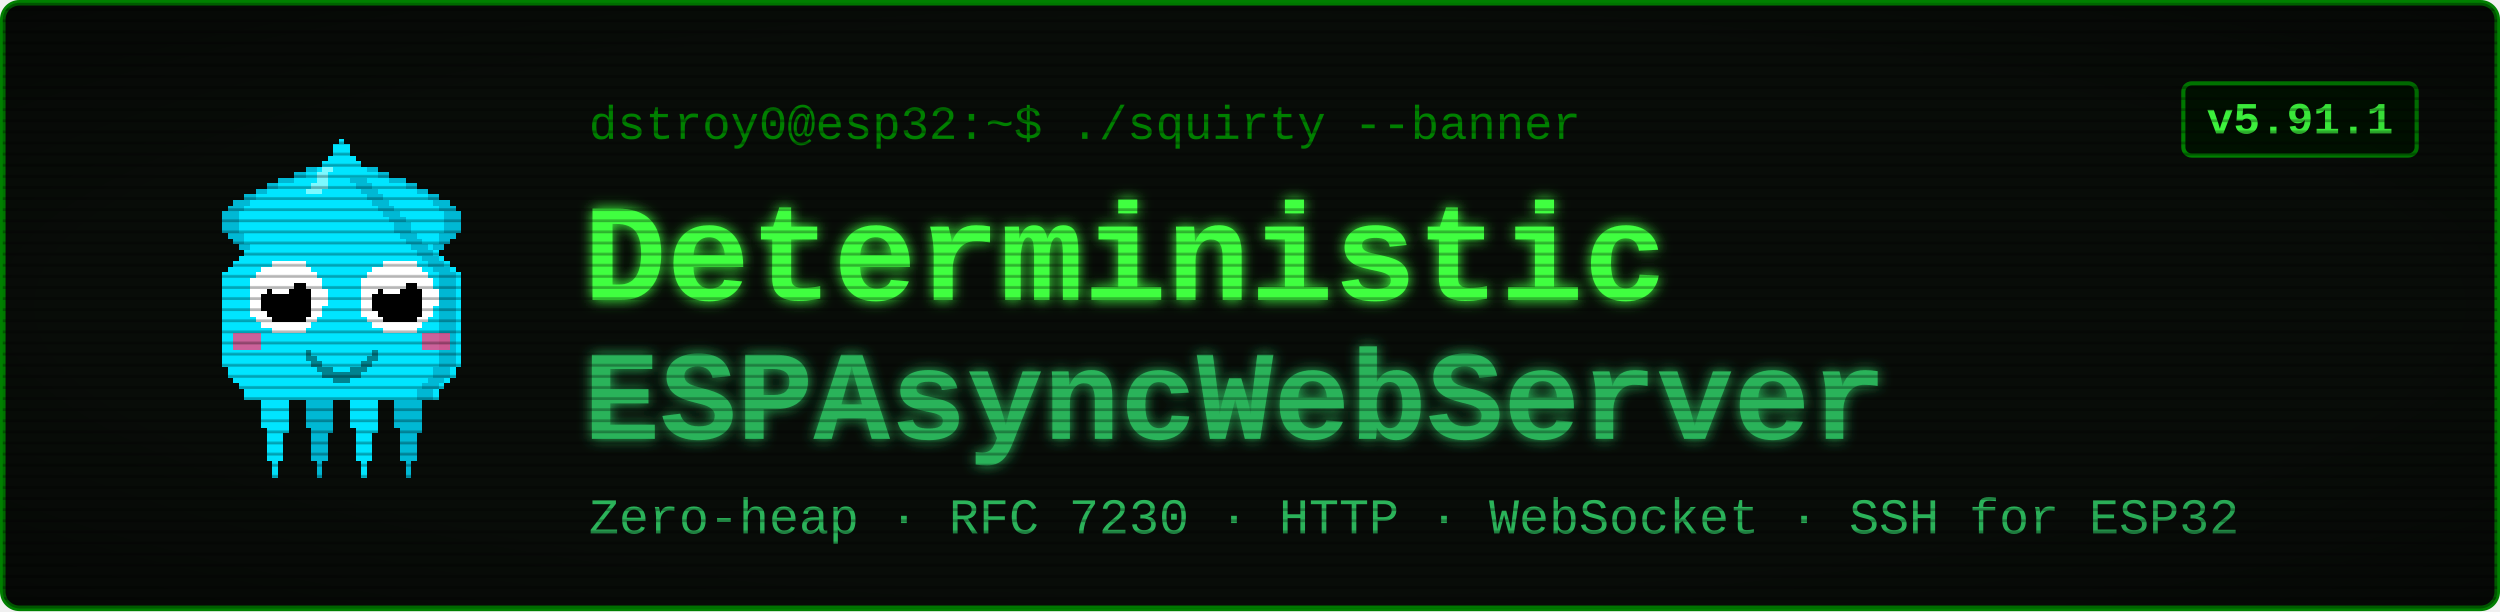
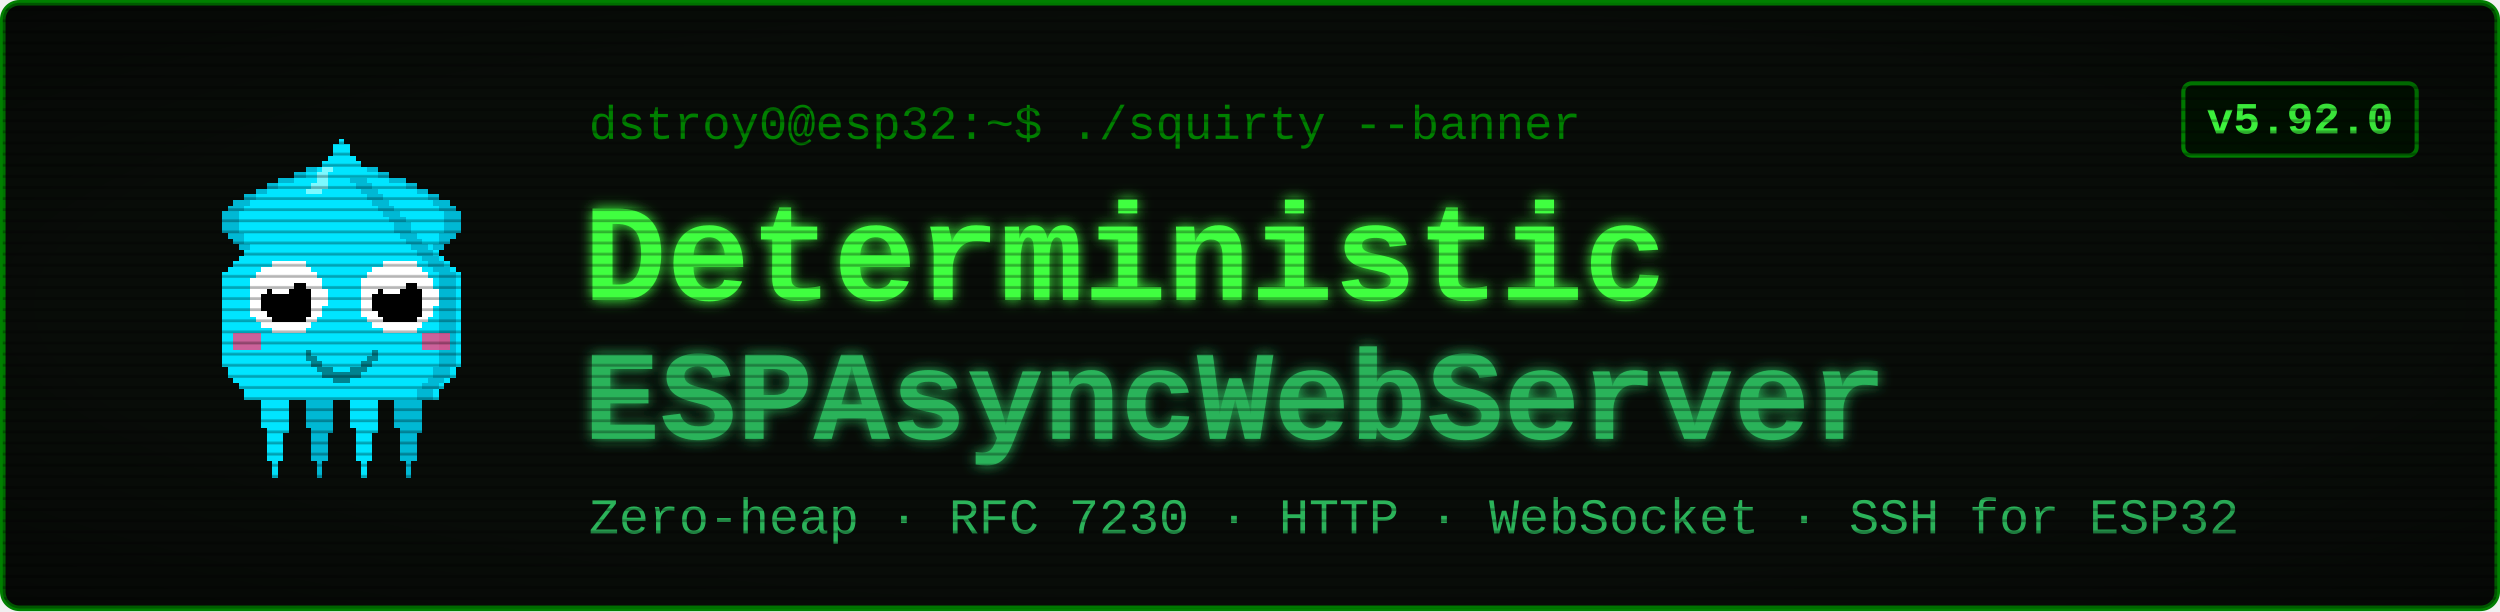
<svg xmlns="http://www.w3.org/2000/svg" viewBox="0 0 900 220" width="900" height="220" font-family="'Courier New', ui-monospace, monospace">
  <defs>
    <filter id="glow" x="-40%" y="-40%" width="180%" height="180%">
      <feGaussianBlur stdDeviation="2.4" result="b" />
      <feMerge>
        <feMergeNode in="b" />
        <feMergeNode in="SourceGraphic" />
      </feMerge>
    </filter>
    <pattern id="scan" width="4" height="4" patternUnits="userSpaceOnUse">
      <rect width="4" height="1" y="3" fill="#000000" opacity="0.28" />
    </pattern>
    <radialGradient id="vig" cx="50%" cy="50%" r="78%">
      <stop offset="58%" stop-color="#000000" stop-opacity="0" />
      <stop offset="100%" stop-color="#000000" stop-opacity="0.45" />
    </radialGradient>
  </defs>
  <rect x="1" y="1" width="898" height="218" rx="6" fill="#080c08" stroke="#008000" stroke-width="2" />
  <g transform="translate(58,46) scale(2)" shape-rendering="crispEdges">
    <rect x="29" y="6" width="1" height="1" fill="#00e5ff" />
    <rect x="26" y="7" width="3" height="1" fill="#00e5ff" />
    <rect x="24" y="8" width="4" height="1" fill="#00e5ff" />
    <rect x="21" y="9" width="7" height="1" fill="#00e5ff" />
    <rect x="19" y="10" width="8" height="1" fill="#00e5ff" />
    <rect x="17" y="11" width="9" height="1" fill="#00e5ff" />
    <rect x="15" y="12" width="10" height="1" fill="#00e5ff" />
    <rect x="13" y="13" width="11" height="1" fill="#00e5ff" />
    <rect x="12" y="14" width="11" height="1" fill="#00e5ff" />
    <rect x="11" y="15" width="11" height="1" fill="#00e5ff" />
    <rect x="11" y="16" width="10" height="1" fill="#00e5ff" />
    <rect x="11" y="17" width="9" height="1" fill="#00e5ff" />
    <rect x="11" y="18" width="9" height="1" fill="#00e5ff" />
    <rect x="12" y="19" width="7" height="1" fill="#00e5ff" />
    <rect x="13" y="20" width="5" height="1" fill="#00e5ff" />
    <rect x="14" y="21" width="3" height="1" fill="#00e5ff" />
    <rect x="15" y="22" width="1" height="1" fill="#00e5ff" />
    <rect x="29" y="6" width="3" height="1" fill="#00b8d4" />
    <rect x="26" y="7" width="3" height="1" fill="#00b8d4" />
    <rect x="24" y="8" width="2" height="1" fill="#00b8d4" />
    <rect x="21" y="9" width="3" height="1" fill="#00b8d4" />
    <rect x="19" y="10" width="2" height="1" fill="#00b8d4" />
    <rect x="17" y="11" width="2" height="1" fill="#00b8d4" />
    <rect x="15" y="12" width="2" height="1" fill="#00b8d4" />
    <rect x="13" y="13" width="3" height="1" fill="#00b8d4" />
    <rect x="12" y="14" width="3" height="1" fill="#00b8d4" />
    <rect x="11" y="15" width="3" height="1" fill="#00b8d4" />
    <rect x="11" y="16" width="3" height="1" fill="#00b8d4" />
    <rect x="11" y="17" width="3" height="1" fill="#00b8d4" />
    <rect x="11" y="18" width="3" height="1" fill="#00b8d4" />
    <rect x="12" y="19" width="3" height="1" fill="#00b8d4" />
    <rect x="13" y="20" width="2" height="1" fill="#00b8d4" />
    <rect x="14" y="21" width="2" height="1" fill="#00b8d4" />
    <rect x="15" y="22" width="2" height="1" fill="#00b8d4" />
    <rect x="35" y="6" width="1" height="1" fill="#00e5ff" />
    <rect x="36" y="7" width="3" height="1" fill="#00e5ff" />
    <rect x="37" y="8" width="4" height="1" fill="#00e5ff" />
    <rect x="37" y="9" width="7" height="1" fill="#00e5ff" />
    <rect x="38" y="10" width="8" height="1" fill="#00e5ff" />
    <rect x="39" y="11" width="9" height="1" fill="#00e5ff" />
    <rect x="40" y="12" width="10" height="1" fill="#00e5ff" />
    <rect x="41" y="13" width="11" height="1" fill="#00e5ff" />
    <rect x="42" y="14" width="11" height="1" fill="#00e5ff" />
    <rect x="43" y="15" width="11" height="1" fill="#00e5ff" />
    <rect x="44" y="16" width="10" height="1" fill="#00e5ff" />
    <rect x="45" y="17" width="9" height="1" fill="#00e5ff" />
    <rect x="45" y="18" width="9" height="1" fill="#00e5ff" />
    <rect x="46" y="19" width="7" height="1" fill="#00e5ff" />
    <rect x="47" y="20" width="5" height="1" fill="#00e5ff" />
    <rect x="48" y="21" width="3" height="1" fill="#00e5ff" />
    <rect x="49" y="22" width="1" height="1" fill="#00e5ff" />
    <rect x="33" y="6" width="3" height="1" fill="#00b8d4" />
    <rect x="36" y="7" width="3" height="1" fill="#00b8d4" />
    <rect x="39" y="8" width="2" height="1" fill="#00b8d4" />
    <rect x="41" y="9" width="3" height="1" fill="#00b8d4" />
    <rect x="44" y="10" width="2" height="1" fill="#00b8d4" />
    <rect x="46" y="11" width="2" height="1" fill="#00b8d4" />
    <rect x="48" y="12" width="2" height="1" fill="#00b8d4" />
    <rect x="49" y="13" width="3" height="1" fill="#00b8d4" />
    <rect x="50" y="14" width="3" height="1" fill="#00b8d4" />
    <rect x="51" y="15" width="3" height="1" fill="#00b8d4" />
    <rect x="51" y="16" width="3" height="1" fill="#00b8d4" />
    <rect x="51" y="17" width="3" height="1" fill="#00b8d4" />
    <rect x="51" y="18" width="3" height="1" fill="#00b8d4" />
    <rect x="50" y="19" width="3" height="1" fill="#00b8d4" />
    <rect x="50" y="20" width="2" height="1" fill="#00b8d4" />
    <rect x="49" y="21" width="2" height="1" fill="#00b8d4" />
    <rect x="48" y="22" width="2" height="1" fill="#00b8d4" />
    <rect x="17" y="46" width="7" height="1" fill="#00e5ff" />
    <rect x="17" y="47" width="7" height="1" fill="#00e5ff" />
    <rect x="17" y="48" width="7" height="1" fill="#00e5ff" />
    <rect x="18" y="49" width="5" height="1" fill="#00e5ff" />
    <rect x="18" y="50" width="5" height="1" fill="#00e5ff" />
    <rect x="18" y="51" width="5" height="1" fill="#00e5ff" />
    <rect x="18" y="52" width="5" height="1" fill="#00e5ff" />
    <rect x="18" y="53" width="5" height="1" fill="#00e5ff" />
    <rect x="19" y="54" width="4" height="1" fill="#00e5ff" />
    <rect x="19" y="55" width="3" height="1" fill="#00e5ff" />
    <rect x="19" y="56" width="3" height="1" fill="#00e5ff" />
    <rect x="19" y="57" width="3" height="1" fill="#00e5ff" />
    <rect x="19" y="58" width="3" height="1" fill="#00e5ff" />
    <rect x="19" y="59" width="3" height="1" fill="#00e5ff" />
    <rect x="20" y="60" width="1" height="1" fill="#00e5ff" />
    <rect x="20" y="61" width="1" height="1" fill="#00e5ff" />
    <rect x="20" y="62" width="1" height="1" fill="#00e5ff" />
    <rect x="25" y="46" width="7" height="1" fill="#00b8d4" />
    <rect x="25" y="47" width="7" height="1" fill="#00b8d4" />
    <rect x="25" y="48" width="7" height="1" fill="#00b8d4" />
    <rect x="26" y="49" width="5" height="1" fill="#00b8d4" />
    <rect x="26" y="50" width="5" height="1" fill="#00b8d4" />
    <rect x="26" y="51" width="5" height="1" fill="#00b8d4" />
    <rect x="26" y="52" width="5" height="1" fill="#00b8d4" />
    <rect x="26" y="53" width="5" height="1" fill="#00b8d4" />
    <rect x="27" y="54" width="4" height="1" fill="#00b8d4" />
    <rect x="27" y="55" width="3" height="1" fill="#00b8d4" />
    <rect x="27" y="56" width="3" height="1" fill="#00b8d4" />
    <rect x="27" y="57" width="3" height="1" fill="#00b8d4" />
    <rect x="27" y="58" width="3" height="1" fill="#00b8d4" />
    <rect x="27" y="59" width="3" height="1" fill="#00b8d4" />
    <rect x="28" y="60" width="1" height="1" fill="#00b8d4" />
    <rect x="28" y="61" width="1" height="1" fill="#00b8d4" />
    <rect x="28" y="62" width="1" height="1" fill="#00b8d4" />
    <rect x="33" y="46" width="7" height="1" fill="#00e5ff" />
    <rect x="33" y="47" width="7" height="1" fill="#00e5ff" />
    <rect x="33" y="48" width="7" height="1" fill="#00e5ff" />
    <rect x="34" y="49" width="5" height="1" fill="#00e5ff" />
    <rect x="34" y="50" width="5" height="1" fill="#00e5ff" />
    <rect x="34" y="51" width="5" height="1" fill="#00e5ff" />
    <rect x="34" y="52" width="5" height="1" fill="#00e5ff" />
    <rect x="34" y="53" width="5" height="1" fill="#00e5ff" />
    <rect x="35" y="54" width="4" height="1" fill="#00e5ff" />
    <rect x="35" y="55" width="3" height="1" fill="#00e5ff" />
    <rect x="35" y="56" width="3" height="1" fill="#00e5ff" />
    <rect x="35" y="57" width="3" height="1" fill="#00e5ff" />
    <rect x="35" y="58" width="3" height="1" fill="#00e5ff" />
    <rect x="35" y="59" width="3" height="1" fill="#00e5ff" />
    <rect x="36" y="60" width="1" height="1" fill="#00e5ff" />
    <rect x="36" y="61" width="1" height="1" fill="#00e5ff" />
    <rect x="36" y="62" width="1" height="1" fill="#00e5ff" />
    <rect x="41" y="46" width="7" height="1" fill="#00b8d4" />
    <rect x="41" y="47" width="7" height="1" fill="#00b8d4" />
    <rect x="41" y="48" width="7" height="1" fill="#00b8d4" />
    <rect x="42" y="49" width="5" height="1" fill="#00b8d4" />
    <rect x="42" y="50" width="5" height="1" fill="#00b8d4" />
    <rect x="42" y="51" width="5" height="1" fill="#00b8d4" />
    <rect x="42" y="52" width="5" height="1" fill="#00b8d4" />
    <rect x="42" y="53" width="5" height="1" fill="#00b8d4" />
    <rect x="43" y="54" width="4" height="1" fill="#00b8d4" />
    <rect x="43" y="55" width="3" height="1" fill="#00b8d4" />
    <rect x="43" y="56" width="3" height="1" fill="#00b8d4" />
    <rect x="43" y="57" width="3" height="1" fill="#00b8d4" />
    <rect x="43" y="58" width="3" height="1" fill="#00b8d4" />
    <rect x="43" y="59" width="3" height="1" fill="#00b8d4" />
    <rect x="44" y="60" width="1" height="1" fill="#00b8d4" />
    <rect x="44" y="61" width="1" height="1" fill="#00b8d4" />
    <rect x="44" y="62" width="1" height="1" fill="#00b8d4" />
    <rect x="32" y="2" width="1" height="1" fill="#00e5ff" />
    <rect x="31" y="3" width="3" height="1" fill="#00e5ff" />
    <rect x="31" y="4" width="3" height="1" fill="#00e5ff" />
    <rect x="30" y="5" width="5" height="1" fill="#00e5ff" />
    <rect x="29" y="6" width="7" height="1" fill="#00e5ff" />
    <rect x="28" y="7" width="9" height="1" fill="#00e5ff" />
    <rect x="27" y="8" width="11" height="1" fill="#00e5ff" />
    <rect x="27" y="9" width="11" height="1" fill="#00e5ff" />
    <rect x="26" y="10" width="13" height="1" fill="#00e5ff" />
    <rect x="25" y="11" width="15" height="1" fill="#00e5ff" />
    <rect x="24" y="12" width="17" height="1" fill="#00e5ff" />
    <rect x="23" y="13" width="19" height="1" fill="#00e5ff" />
    <rect x="22" y="14" width="21" height="1" fill="#00e5ff" />
    <rect x="21" y="15" width="23" height="1" fill="#00e5ff" />
    <rect x="20" y="16" width="25" height="1" fill="#00e5ff" />
    <rect x="19" y="17" width="27" height="1" fill="#00e5ff" />
    <rect x="19" y="18" width="27" height="1" fill="#00e5ff" />
    <rect x="18" y="19" width="29" height="1" fill="#00e5ff" />
    <rect x="17" y="20" width="31" height="1" fill="#00e5ff" />
    <rect x="16" y="21" width="33" height="1" fill="#00e5ff" />
    <rect x="15" y="22" width="35" height="1" fill="#00e5ff" />
    <rect x="14" y="23" width="37" height="1" fill="#00e5ff" />
    <rect x="13" y="24" width="39" height="1" fill="#00e5ff" />
    <rect x="12" y="25" width="41" height="1" fill="#00e5ff" />
    <rect x="11" y="26" width="43" height="1" fill="#00e5ff" />
    <rect x="11" y="27" width="43" height="1" fill="#00e5ff" />
    <rect x="11" y="28" width="43" height="1" fill="#00e5ff" />
    <rect x="11" y="29" width="43" height="1" fill="#00e5ff" />
    <rect x="11" y="30" width="43" height="1" fill="#00e5ff" />
    <rect x="11" y="31" width="43" height="1" fill="#00e5ff" />
    <rect x="11" y="32" width="43" height="1" fill="#00e5ff" />
    <rect x="11" y="33" width="43" height="1" fill="#00e5ff" />
    <rect x="11" y="34" width="43" height="1" fill="#00e5ff" />
    <rect x="11" y="35" width="43" height="1" fill="#00e5ff" />
    <rect x="11" y="36" width="43" height="1" fill="#00e5ff" />
    <rect x="11" y="37" width="43" height="1" fill="#00e5ff" />
    <rect x="11" y="38" width="43" height="1" fill="#00e5ff" />
    <rect x="11" y="39" width="43" height="1" fill="#00e5ff" />
    <rect x="11" y="40" width="43" height="1" fill="#00e5ff" />
    <rect x="11" y="41" width="43" height="1" fill="#00e5ff" />
    <rect x="11" y="42" width="43" height="1" fill="#00e5ff" />
    <rect x="12" y="43" width="41" height="1" fill="#00e5ff" />
    <rect x="12" y="44" width="41" height="1" fill="#00e5ff" />
    <rect x="13" y="45" width="39" height="1" fill="#00e5ff" />
    <rect x="14" y="46" width="37" height="1" fill="#00e5ff" />
    <rect x="15" y="47" width="35" height="1" fill="#00e5ff" />
    <rect x="15" y="48" width="35" height="1" fill="#00e5ff" />
    <rect x="34" y="9" width="3" height="1" fill="#00b8d4" />
    <rect x="35" y="10" width="3" height="1" fill="#00b8d4" />
    <rect x="36" y="11" width="3" height="1" fill="#00b8d4" />
    <rect x="37" y="12" width="3" height="1" fill="#00b8d4" />
    <rect x="38" y="13" width="3" height="1" fill="#00b8d4" />
    <rect x="39" y="14" width="3" height="1" fill="#00b8d4" />
    <rect x="40" y="15" width="3" height="1" fill="#00b8d4" />
    <rect x="41" y="16" width="3" height="1" fill="#00b8d4" />
    <rect x="42" y="17" width="3" height="1" fill="#00b8d4" />
    <rect x="42" y="18" width="3" height="1" fill="#00b8d4" />
    <rect x="43" y="19" width="3" height="1" fill="#00b8d4" />
    <rect x="44" y="20" width="3" height="1" fill="#00b8d4" />
    <rect x="45" y="21" width="3" height="1" fill="#00b8d4" />
    <rect x="46" y="22" width="3" height="1" fill="#00b8d4" />
    <rect x="47" y="23" width="3" height="1" fill="#00b8d4" />
    <rect x="48" y="24" width="3" height="1" fill="#00b8d4" />
    <rect x="49" y="25" width="3" height="1" fill="#00b8d4" />
    <rect x="50" y="26" width="3" height="1" fill="#00b8d4" />
    <rect x="50" y="27" width="3" height="1" fill="#00b8d4" />
    <rect x="50" y="28" width="3" height="1" fill="#00b8d4" />
    <rect x="50" y="29" width="3" height="1" fill="#00b8d4" />
    <rect x="50" y="30" width="3" height="1" fill="#00b8d4" />
    <rect x="50" y="31" width="3" height="1" fill="#00b8d4" />
    <rect x="50" y="32" width="3" height="1" fill="#00b8d4" />
    <rect x="50" y="33" width="3" height="1" fill="#00b8d4" />
    <rect x="50" y="34" width="3" height="1" fill="#00b8d4" />
    <rect x="50" y="35" width="3" height="1" fill="#00b8d4" />
    <rect x="50" y="36" width="3" height="1" fill="#00b8d4" />
    <rect x="50" y="37" width="3" height="1" fill="#00b8d4" />
    <rect x="50" y="38" width="3" height="1" fill="#00b8d4" />
    <rect x="50" y="39" width="3" height="1" fill="#00b8d4" />
    <rect x="50" y="40" width="3" height="1" fill="#00b8d4" />
    <rect x="50" y="41" width="3" height="1" fill="#00b8d4" />
    <rect x="50" y="42" width="3" height="1" fill="#00b8d4" />
    <rect x="49" y="43" width="3" height="1" fill="#00b8d4" />
    <rect x="49" y="44" width="3" height="1" fill="#00b8d4" />
    <rect x="48" y="45" width="3" height="1" fill="#00b8d4" />
    <rect x="47" y="46" width="3" height="1" fill="#00b8d4" />
    <rect x="46" y="47" width="3" height="1" fill="#00b8d4" />
    <rect x="46" y="48" width="3" height="1" fill="#00b8d4" />
    <rect x="29" y="7" width="2" height="1" fill="#7df9ff" />
    <rect x="28" y="8" width="2" height="1" fill="#7df9ff" />
    <rect x="28" y="9" width="2" height="1" fill="#7df9ff" />
    <rect x="27" y="10" width="3" height="1" fill="#7df9ff" />
    <rect x="26" y="11" width="3" height="1" fill="#7df9ff" />
    <rect x="13" y="37" width="5" height="3" fill="#ff4081" opacity="0.8" />
    <rect x="47" y="37" width="5" height="3" fill="#ff4081" opacity="0.8" />
    <rect x="20" y="24" width="6" height="1" fill="#ffffff" />
    <rect x="18" y="25" width="9" height="1" fill="#ffffff" />
    <rect x="17" y="26" width="11" height="1" fill="#ffffff" />
    <rect x="16" y="27" width="13" height="1" fill="#ffffff" />
    <rect x="16" y="28" width="13" height="1" fill="#ffffff" />
    <rect x="16" y="29" width="14" height="1" fill="#ffffff" />
    <rect x="16" y="30" width="14" height="1" fill="#ffffff" />
    <rect x="16" y="31" width="14" height="1" fill="#ffffff" />
    <rect x="16" y="32" width="13" height="1" fill="#ffffff" />
    <rect x="16" y="33" width="13" height="1" fill="#ffffff" />
    <rect x="17" y="34" width="11" height="1" fill="#ffffff" />
    <rect x="18" y="35" width="9" height="1" fill="#ffffff" />
    <rect x="20" y="36" width="6" height="1" fill="#ffffff" />
    <rect x="20" y="28" width="6" height="1" fill="#000000" />
    <rect x="19" y="29" width="8" height="1" fill="#000000" />
    <rect x="18" y="30" width="9" height="1" fill="#000000" />
    <rect x="18" y="31" width="9" height="1" fill="#000000" />
    <rect x="18" y="32" width="9" height="1" fill="#000000" />
    <rect x="19" y="33" width="8" height="1" fill="#000000" />
    <rect x="20" y="34" width="6" height="1" fill="#000000" />
    <rect x="20" y="27" width="3" height="1" fill="#ffffff" />
    <rect x="20" y="28" width="4" height="1" fill="#ffffff" />
    <rect x="20" y="29" width="3" height="1" fill="#ffffff" />
    <rect x="40" y="24" width="6" height="1" fill="#ffffff" />
    <rect x="38" y="25" width="9" height="1" fill="#ffffff" />
    <rect x="37" y="26" width="11" height="1" fill="#ffffff" />
    <rect x="36" y="27" width="13" height="1" fill="#ffffff" />
    <rect x="36" y="28" width="13" height="1" fill="#ffffff" />
    <rect x="36" y="29" width="14" height="1" fill="#ffffff" />
    <rect x="36" y="30" width="14" height="1" fill="#ffffff" />
    <rect x="36" y="31" width="14" height="1" fill="#ffffff" />
    <rect x="36" y="32" width="13" height="1" fill="#ffffff" />
    <rect x="36" y="33" width="13" height="1" fill="#ffffff" />
    <rect x="37" y="34" width="11" height="1" fill="#ffffff" />
    <rect x="38" y="35" width="9" height="1" fill="#ffffff" />
    <rect x="40" y="36" width="6" height="1" fill="#ffffff" />
    <rect x="40" y="28" width="6" height="1" fill="#000000" />
    <rect x="39" y="29" width="8" height="1" fill="#000000" />
    <rect x="38" y="30" width="9" height="1" fill="#000000" />
    <rect x="38" y="31" width="9" height="1" fill="#000000" />
    <rect x="38" y="32" width="9" height="1" fill="#000000" />
    <rect x="39" y="33" width="8" height="1" fill="#000000" />
    <rect x="40" y="34" width="6" height="1" fill="#000000" />
    <rect x="40" y="27" width="3" height="1" fill="#ffffff" />
    <rect x="40" y="28" width="4" height="1" fill="#ffffff" />
    <rect x="40" y="29" width="3" height="1" fill="#ffffff" />
    <rect x="26" y="40" width="1" height="2" fill="#00838f" />
    <rect x="27" y="41" width="1" height="2" fill="#00838f" />
    <rect x="28" y="42" width="1" height="2" fill="#00838f" />
    <rect x="29" y="43" width="1" height="2" fill="#00838f" />
    <rect x="30" y="43" width="1" height="2" fill="#00838f" />
    <rect x="31" y="44" width="1" height="2" fill="#00838f" />
    <rect x="32" y="44" width="1" height="2" fill="#00838f" />
    <rect x="33" y="44" width="1" height="2" fill="#00838f" />
    <rect x="34" y="43" width="1" height="2" fill="#00838f" />
    <rect x="35" y="43" width="1" height="2" fill="#00838f" />
    <rect x="36" y="42" width="1" height="2" fill="#00838f" />
    <rect x="37" y="41" width="1" height="2" fill="#00838f" />
    <rect x="38" y="40" width="1" height="2" fill="#00838f" />
  </g>
  <text x="212" y="50" font-size="17" fill="#008000">dstroy0@esp32:~$ ./squirty --banner</text>
  <text x="210" y="108" font-size="50" font-weight="700" fill="#40ff40" filter="url(#glow)">Deterministic</text>
  <text x="210" y="158" font-size="46" font-weight="700" fill="#2bb35a" filter="url(#glow)">ESPAsyncWebServer</text>
  <text x="212" y="192" font-size="18" fill="#2bb35a">Zero-heap · RFC 7230 · HTTP · WebSocket · SSH for ESP32</text>
  <rect x="786" y="30" width="84" height="26" rx="3" fill="#001100" stroke="#008000" stroke-width="1.5" />
-   <text x="828" y="48" font-size="16" font-weight="700" fill="#40ff40" text-anchor="middle">v5.91.1</text>
+   <text x="828" y="48" font-size="16" font-weight="700" fill="#40ff40" text-anchor="middle">v5.92.0</text>
  <rect x="1" y="1" width="898" height="218" rx="6" fill="url(#scan)" />
  <rect x="1" y="1" width="898" height="218" rx="6" fill="url(#vig)" />
</svg>
